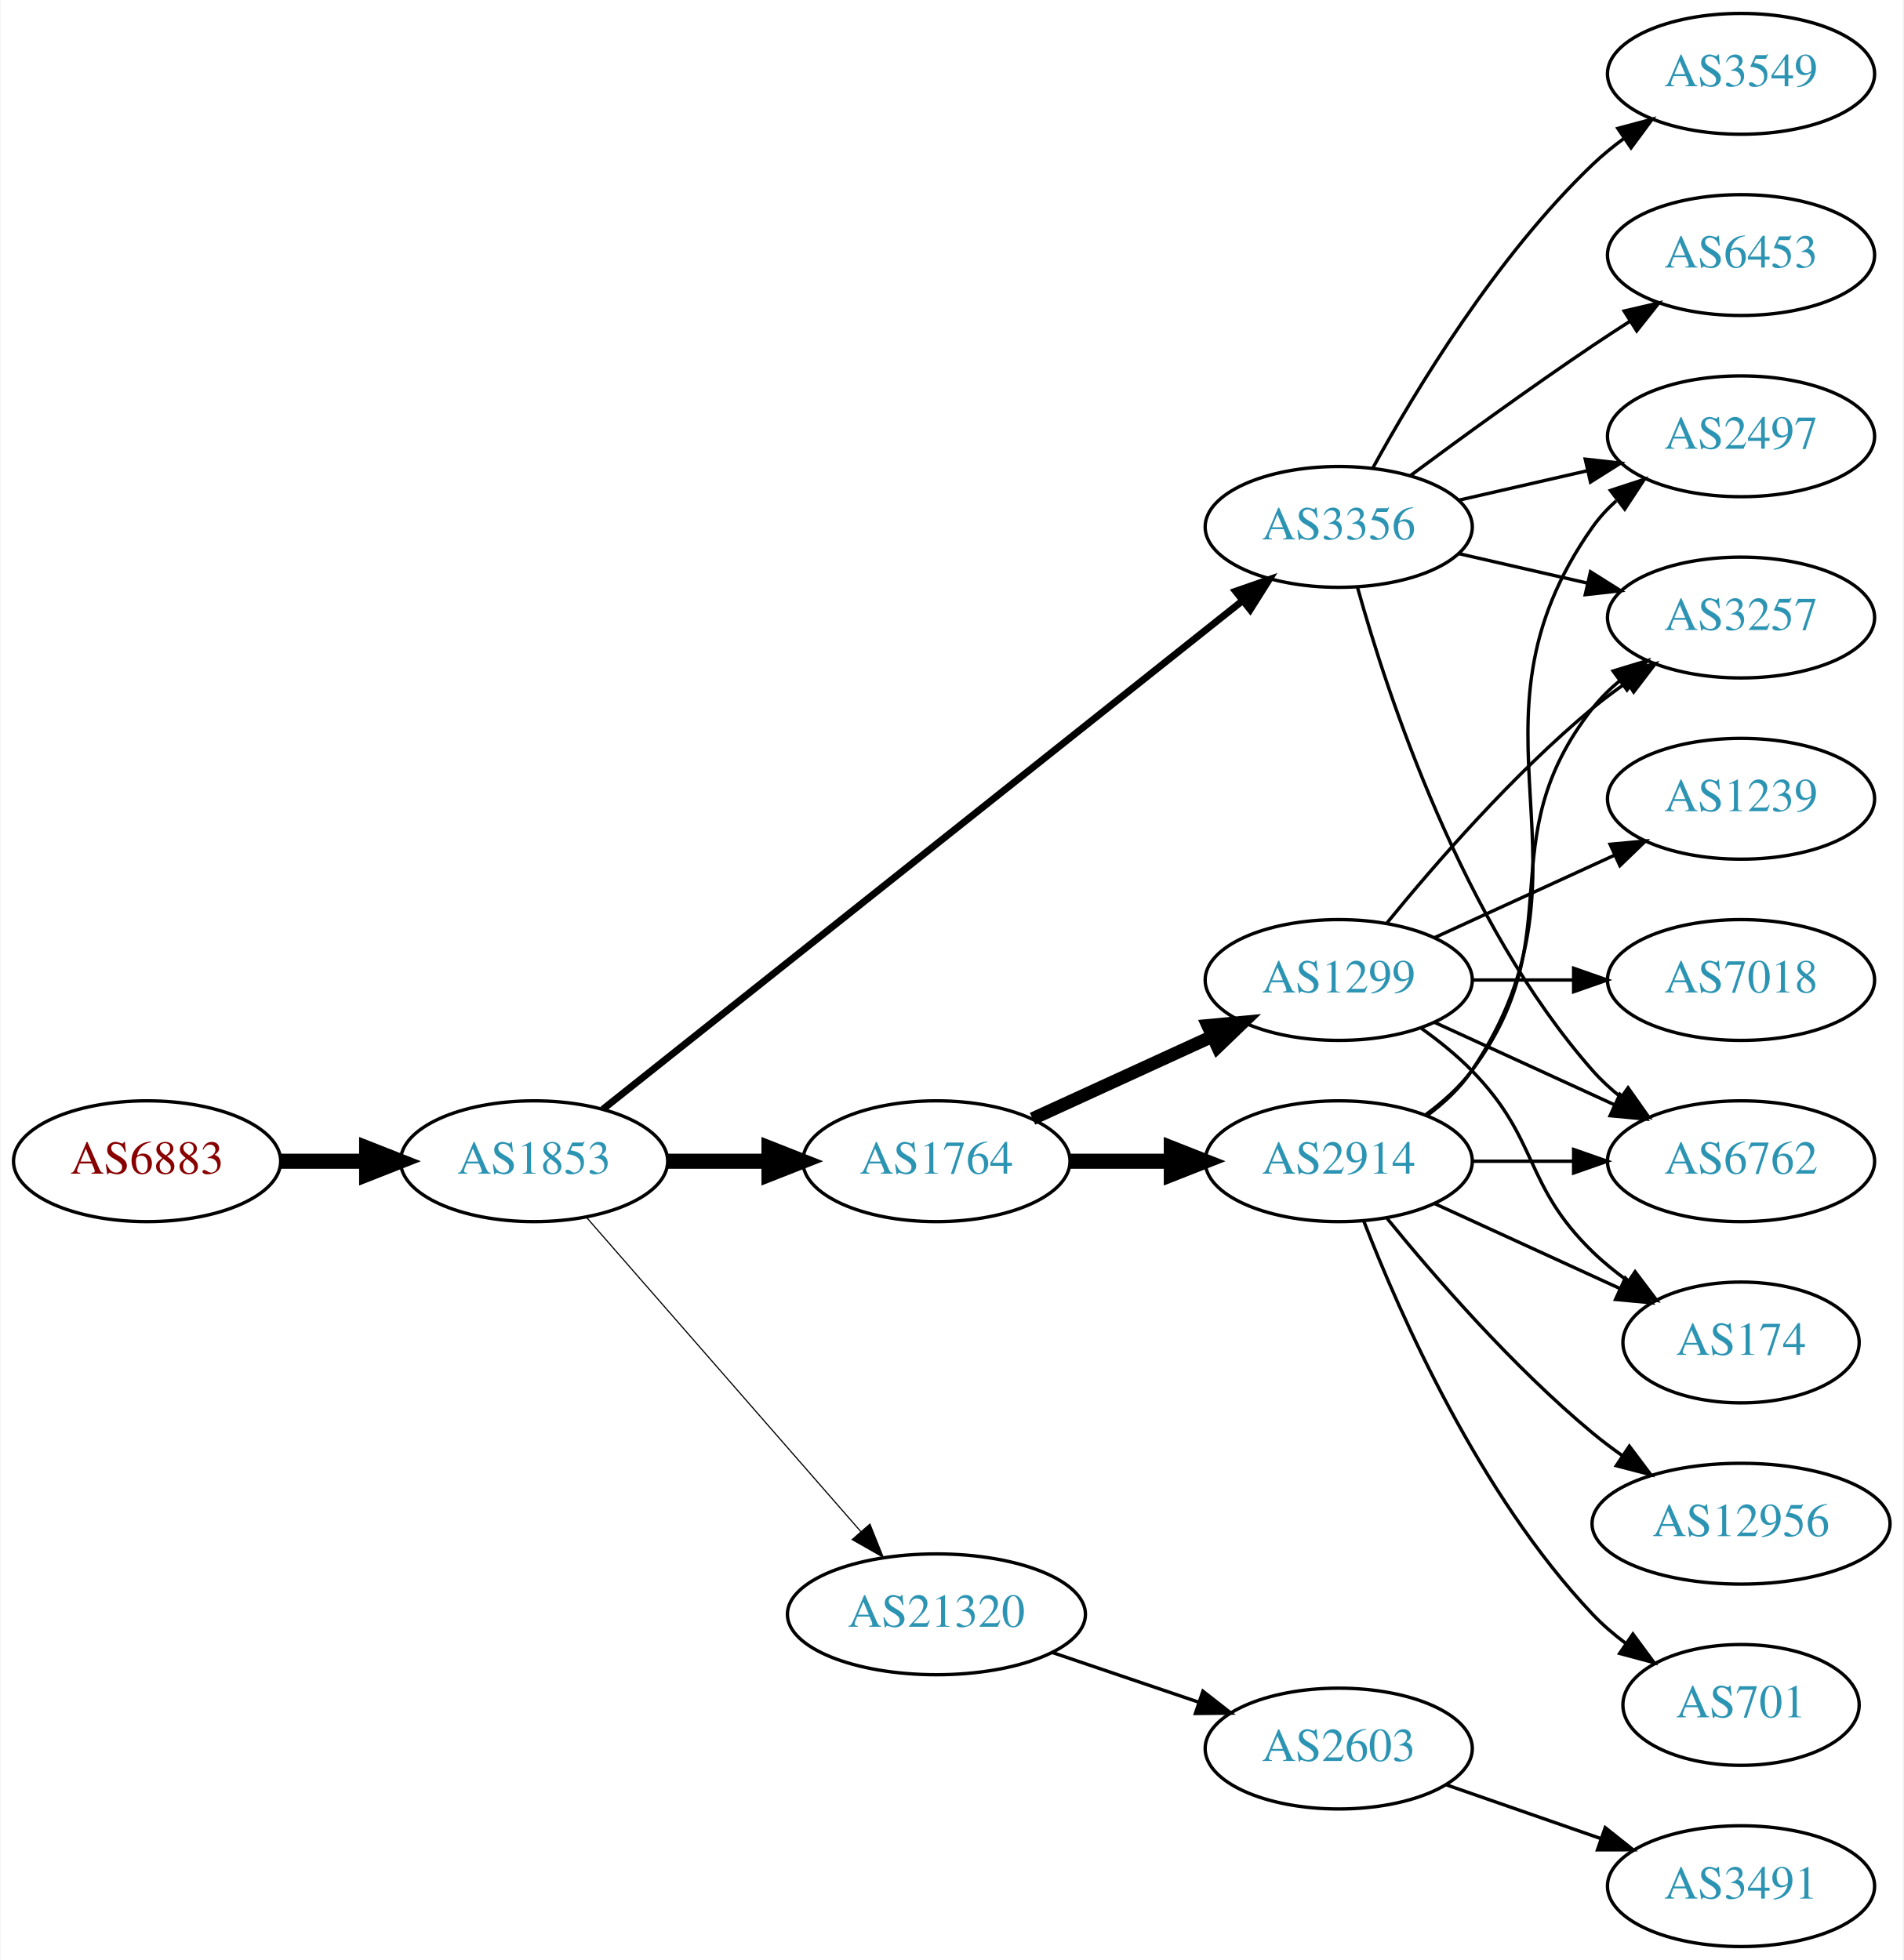
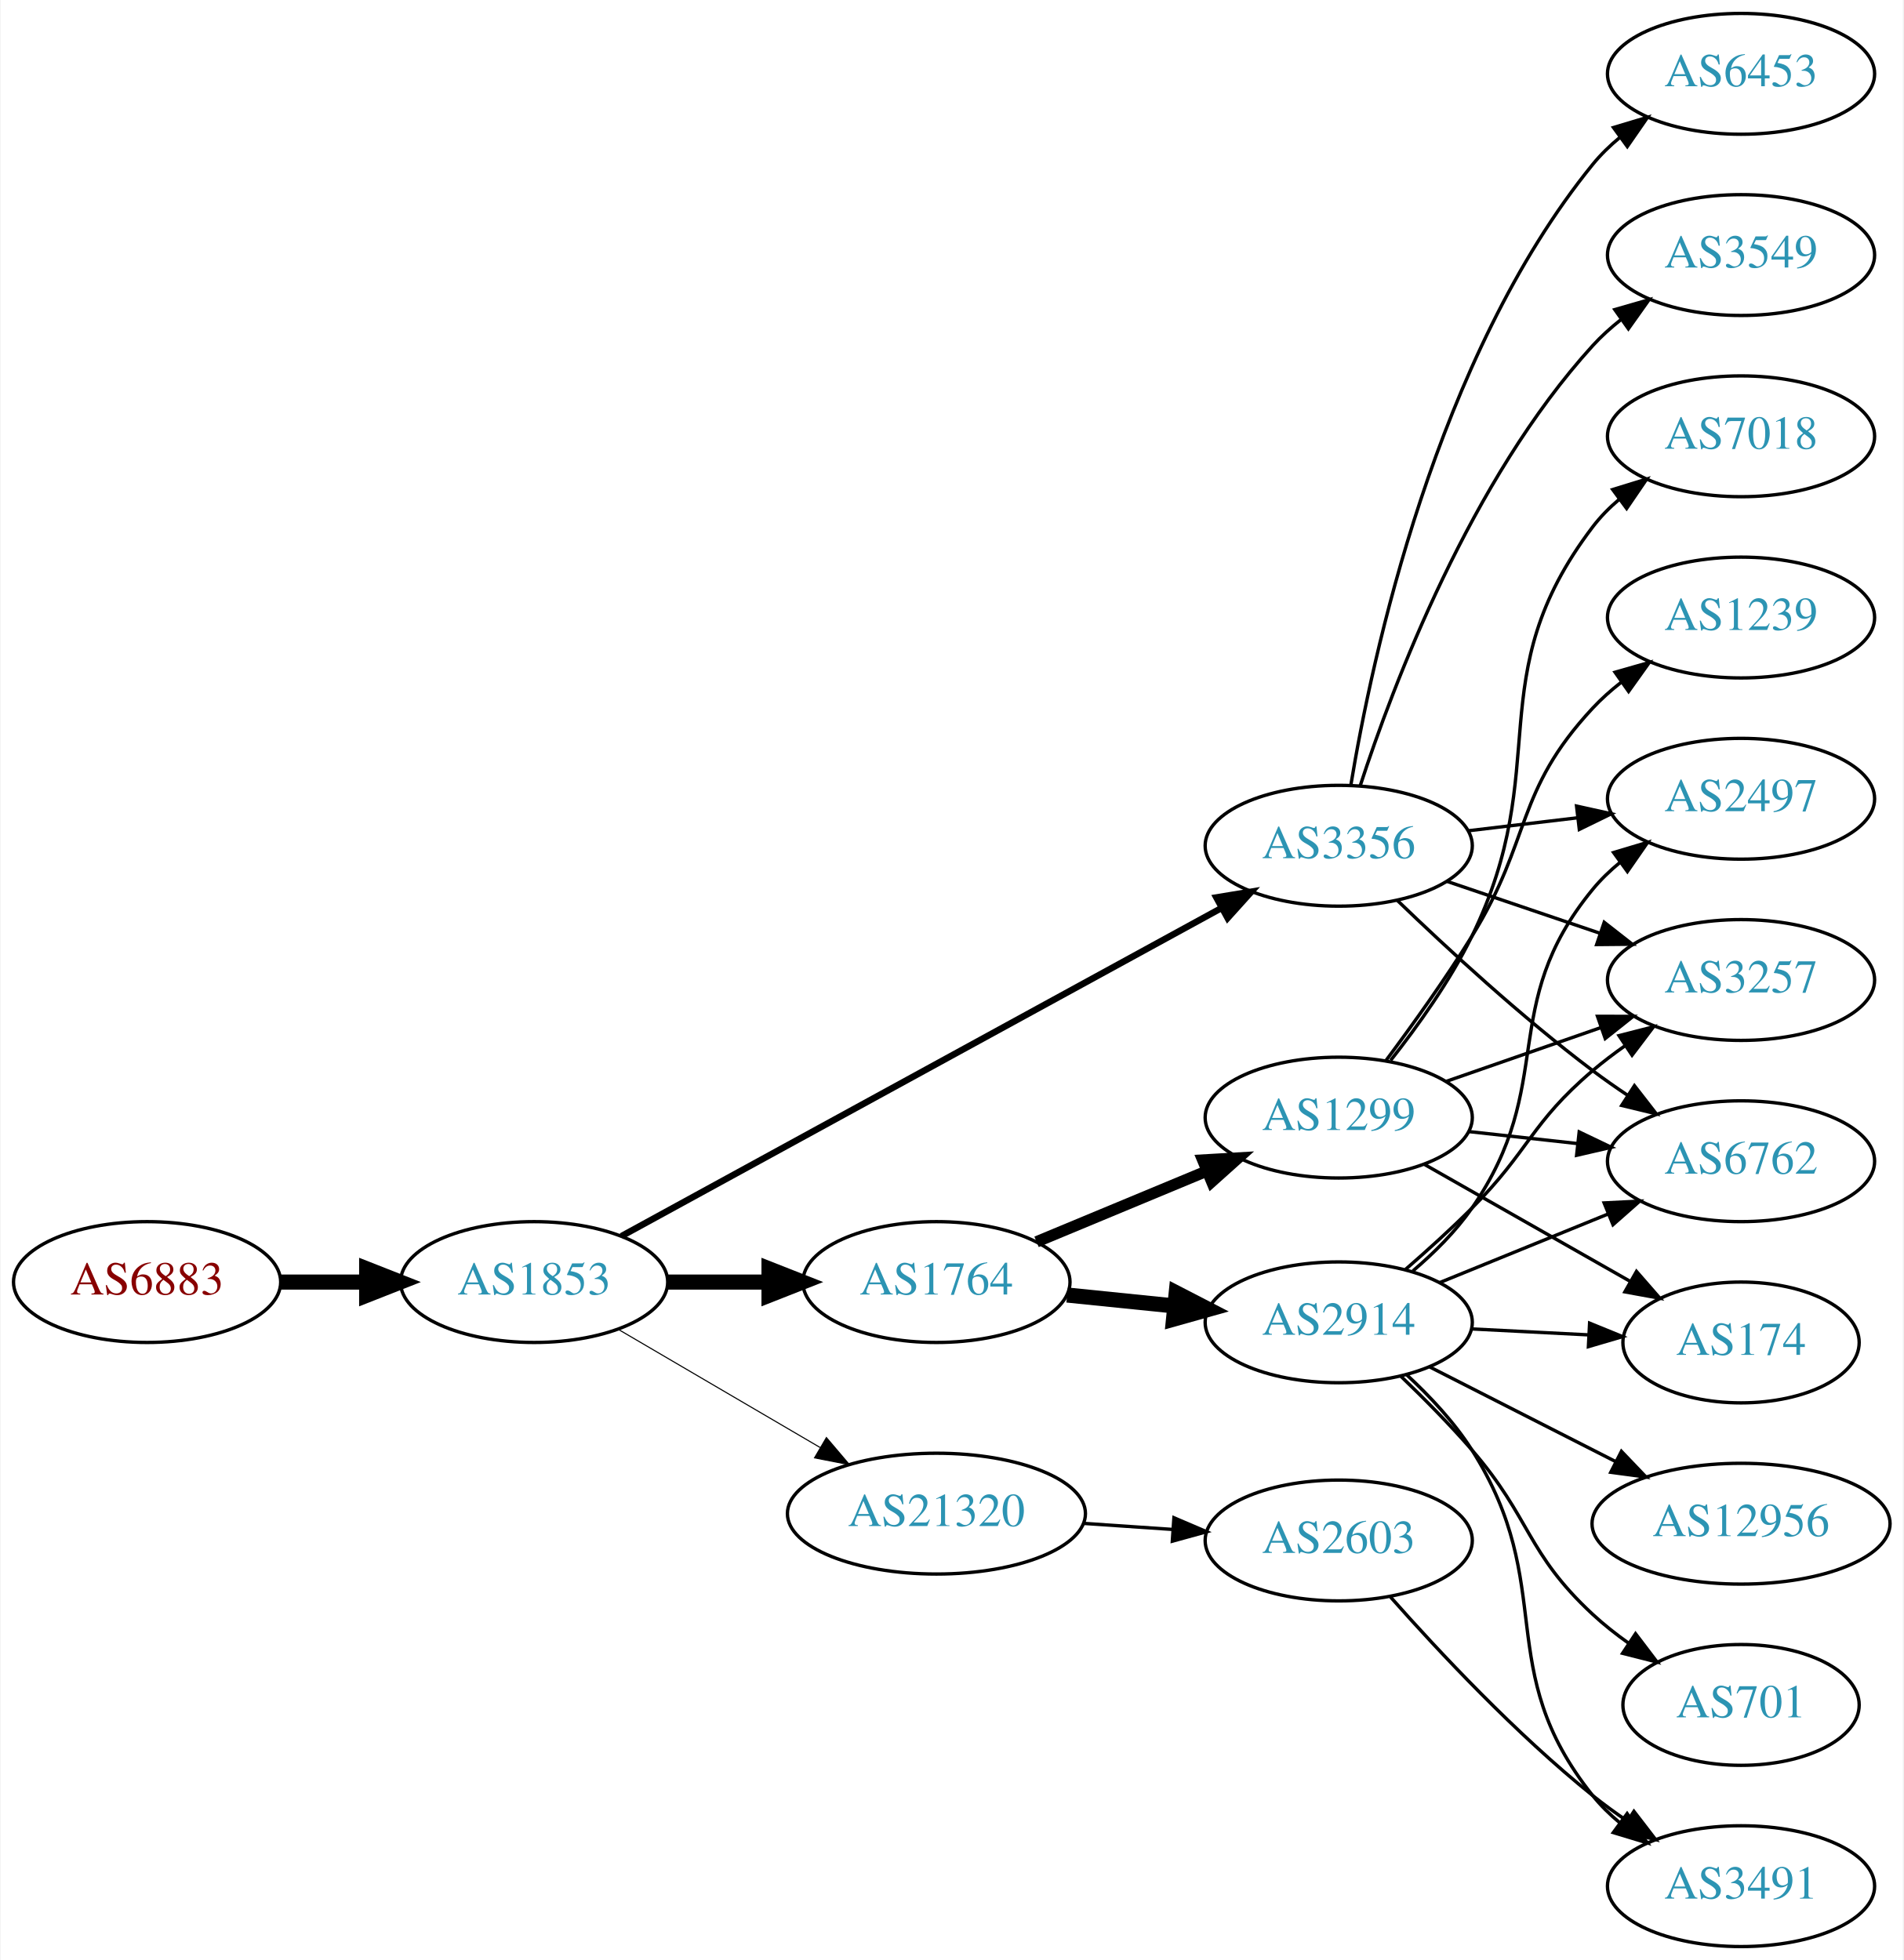
<svg xmlns="http://www.w3.org/2000/svg" xmlns:xlink="http://www.w3.org/1999/xlink" width="567pt" height="584pt" viewBox="0.00 0.00 566.66 584.00">
  <g id="graph0" class="graph" transform="scale(1 1) rotate(0) translate(4 580)">
    <polygon fill="white" stroke="none" points="-4,4 -4,-580 562.663,-580 562.663,4 -4,4" />
    <g id="node1" class="node">
      <g id="a_node1">
        <a xlink:href="/asn/6883" xlink:title="AS6883 ~ Parlamentsdirektion [AT]">
-           <ellipse fill="#ffffff" stroke="black" cx="39.647" cy="-234" rx="39.794" ry="18" />
-           <text text-anchor="middle" x="39.647" y="-230.3" font-family="Times,serif" font-size="14.00" fill="#880000">AS6883</text>
+           <ellipse fill="#ffffff" stroke="black" cx="39.647" cy="-198" rx="39.794" ry="18" />
+           <text text-anchor="middle" x="39.647" y="-194.3" font-family="Times,serif" font-size="14.00" fill="#880000">AS6883</text>
        </a>
      </g>
    </g>
    <g id="node2" class="node">
      <g id="a_node2">
        <a xlink:href="/asn/1853" xlink:title="AS1853 ~ ACOnet Backbone [AT]">
-           <ellipse fill="#ffffff" stroke="black" cx="154.939" cy="-234" rx="39.794" ry="18" />
-           <text text-anchor="middle" x="154.939" y="-230.3" font-family="Times,serif" font-size="14.00" fill="#2c94b3">AS1853</text>
+           <ellipse fill="#ffffff" stroke="black" cx="154.939" cy="-198" rx="39.794" ry="18" />
+           <text text-anchor="middle" x="154.939" y="-194.3" font-family="Times,serif" font-size="14.00" fill="#2c94b3">AS1853</text>
        </a>
      </g>
    </g>
    <g id="edge1" class="edge">
-       <path fill="none" stroke="black" stroke-width="4.5" d="M79.319,-234C87.522,-234 96.286,-234 104.818,-234" />
-       <polygon fill="black" stroke="black" stroke-width="4.5" points="105.057,-237.938 115.057,-234 105.057,-230.063 105.057,-237.938" />
+       <path fill="none" stroke="black" stroke-width="4.5" d="M79.319,-198C87.522,-198 96.286,-198 104.818,-198" />
+       <polygon fill="black" stroke="black" stroke-width="4.5" points="105.057,-201.938 115.057,-198 105.057,-194.063 105.057,-201.938" />
    </g>
    <g id="node3" class="node">
      <g id="a_node3">
        <a xlink:href="/asn/1764" xlink:title="AS1764 ~ NEXTLAYER-AS [AT]">
-           <ellipse fill="#ffffff" stroke="black" cx="274.782" cy="-234" rx="39.794" ry="18" />
-           <text text-anchor="middle" x="274.782" y="-230.3" font-family="Times,serif" font-size="14.00" fill="#2c94b3">AS1764</text>
+           <ellipse fill="#ffffff" stroke="black" cx="274.782" cy="-198" rx="39.794" ry="18" />
+           <text text-anchor="middle" x="274.782" y="-194.3" font-family="Times,serif" font-size="14.00" fill="#2c94b3">AS1764</text>
        </a>
      </g>
    </g>
    <g id="edge2" class="edge">
-       <path fill="none" stroke="black" stroke-width="4.5" d="M194.852,-234C204.405,-234 214.755,-234 224.718,-234" />
-       <polygon fill="black" stroke="black" stroke-width="4.5" points="224.91,-237.938 234.91,-234 224.91,-230.063 224.91,-237.938" />
+       <path fill="none" stroke="black" stroke-width="4.5" d="M194.852,-198C204.405,-198 214.755,-198 224.718,-198" />
+       <polygon fill="black" stroke="black" stroke-width="4.5" points="224.91,-201.938 234.91,-198 224.91,-194.063 224.91,-201.938" />
    </g>
    <g id="node4" class="node">
      <g id="a_node4">
-         <a xlink:href="/asn/3356" xlink:title="AS3356 ~ Level 3 Parent, LLC [US]">
-           <ellipse fill="#ffffff" stroke="black" cx="394.625" cy="-423" rx="39.794" ry="18" />
-           <text text-anchor="middle" x="394.625" y="-419.3" font-family="Times,serif" font-size="14.00" fill="#2c94b3">AS3356</text>
+         <a xlink:href="/asn/21320" xlink:title="AS21320 ~ GEANT Vereniging [EU]">
+           <ellipse fill="#ffffff" stroke="black" cx="274.782" cy="-129" rx="44.393" ry="18" />
+           <text text-anchor="middle" x="274.782" y="-125.3" font-family="Times,serif" font-size="14.00" fill="#2c94b3">AS21320</text>
        </a>
      </g>
    </g>
    <g id="edge3" class="edge">
-       <path fill="none" stroke="black" stroke-width="2.077" d="M175.39,-249.467C217.523,-282.969 317.335,-362.337 365.995,-401.03" />
-       <polygon fill="black" stroke="black" stroke-width="2.077" points="363.9,-403.835 373.905,-407.32 368.256,-398.356 363.9,-403.835" />
+       <path fill="none" stroke="black" stroke-width="0.321" d="M180.071,-183.87C197.394,-173.727 220.967,-159.924 240.137,-148.7" />
+       <polygon fill="black" stroke="black" stroke-width="0.321" points="242.009,-151.66 248.871,-143.586 238.472,-145.619 242.009,-151.66" />
    </g>
    <g id="node5" class="node">
      <g id="a_node5">
-         <a xlink:href="/asn/21320" xlink:title="AS21320 ~ GEANT Vereniging [EU]">
-           <ellipse fill="#ffffff" stroke="black" cx="274.782" cy="-99" rx="44.393" ry="18" />
-           <text text-anchor="middle" x="274.782" y="-95.3" font-family="Times,serif" font-size="14.00" fill="#2c94b3">AS21320</text>
+         <a xlink:href="/asn/3356" xlink:title="AS3356 ~ Level 3 Parent, LLC [US]">
+           <ellipse fill="#ffffff" stroke="black" cx="394.625" cy="-328" rx="39.794" ry="18" />
+           <text text-anchor="middle" x="394.625" y="-324.3" font-family="Times,serif" font-size="14.00" fill="#2c94b3">AS3356</text>
        </a>
      </g>
    </g>
    <g id="edge4" class="edge">
-       <path fill="none" stroke="black" stroke-width="0.346" d="M170.626,-217.175C191.179,-193.63 228.654,-150.698 252.331,-123.574" />
-       <polygon fill="black" stroke="black" stroke-width="0.346" points="254.971,-125.872 258.91,-116.037 249.697,-121.269 254.971,-125.872" />
+       <path fill="none" stroke="black" stroke-width="1.929" d="M180.927,-211.667C223.812,-235.122 311.466,-283.064 359.786,-309.492" />
+       <polygon fill="black" stroke="black" stroke-width="1.929" points="358.162,-312.594 368.615,-314.321 361.522,-306.452 358.162,-312.594" />
    </g>
    <g id="node6" class="node">
      <g id="a_node6">
-         <a xlink:href="/asn/2914" xlink:title="AS2914 ~ NTT America, Inc. [US]">
-           <ellipse fill="#ffffff" stroke="black" cx="394.625" cy="-234" rx="39.794" ry="18" />
-           <text text-anchor="middle" x="394.625" y="-230.3" font-family="Times,serif" font-size="14.00" fill="#2c94b3">AS2914</text>
+         <a xlink:href="/asn/1299" xlink:title="AS1299 ~ Telia Carrier [EU]">
+           <ellipse fill="#ffffff" stroke="black" cx="394.625" cy="-247" rx="39.794" ry="18" />
+           <text text-anchor="middle" x="394.625" y="-243.3" font-family="Times,serif" font-size="14.00" fill="#2c94b3">AS1299</text>
        </a>
      </g>
    </g>
    <g id="edge5" class="edge">
-       <path fill="none" stroke="black" stroke-width="4.5" d="M314.695,-234C324.248,-234 334.598,-234 344.56,-234" />
-       <polygon fill="black" stroke="black" stroke-width="4.5" points="344.753,-237.938 354.753,-234 344.753,-230.063 344.753,-237.938" />
+       <path fill="none" stroke="black" stroke-width="3.375" d="M304.61,-209.987C319.875,-216.334 338.824,-224.213 355.31,-231.069" />
+       <polygon fill="black" stroke="black" stroke-width="3.375" points="354.109,-234.359 364.686,-234.967 356.796,-227.896 354.109,-234.359" />
    </g>
    <g id="node7" class="node">
      <g id="a_node7">
-         <a xlink:href="/asn/1299" xlink:title="AS1299 ~ Telia Carrier [EU]">
-           <ellipse fill="#ffffff" stroke="black" cx="394.625" cy="-288" rx="39.794" ry="18" />
-           <text text-anchor="middle" x="394.625" y="-284.3" font-family="Times,serif" font-size="14.00" fill="#2c94b3">AS1299</text>
+         <a xlink:href="/asn/2914" xlink:title="AS2914 ~ NTT America, Inc. [US]">
+           <ellipse fill="#ffffff" stroke="black" cx="394.625" cy="-186" rx="39.794" ry="18" />
+           <text text-anchor="middle" x="394.625" y="-182.3" font-family="Times,serif" font-size="14.00" fill="#2c94b3">AS2914</text>
        </a>
      </g>
    </g>
    <g id="edge6" class="edge">
-       <path fill="none" stroke="black" stroke-width="3.857" d="M303.411,-246.661C319.368,-253.973 339.638,-263.261 356.921,-271.181" />
-       <polygon fill="black" stroke="black" stroke-width="3.857" points="355.62,-274.435 366.169,-275.419 358.536,-268.071 355.62,-274.435" />
+       <path fill="none" stroke="black" stroke-width="4.5" d="M313.717,-194.137C323.914,-193.099 335.077,-191.962 345.739,-190.876" />
+       <polygon fill="black" stroke="black" stroke-width="4.5" points="346.211,-194.786 355.761,-189.856 345.413,-186.952 346.211,-194.786" />
+     </g>
+     <g id="node17" class="node">
+       <g id="a_node17">
+         <a xlink:href="/asn/2603" xlink:title="AS2603 ~ NORDUnet [NO]">
+           <ellipse fill="#ffffff" stroke="black" cx="394.625" cy="-121" rx="39.794" ry="18" />
+           <text text-anchor="middle" x="394.625" y="-117.3" font-family="Times,serif" font-size="14.00" fill="#2c94b3">AS2603</text>
+         </a>
+       </g>
+     </g>
+     <g id="edge19" class="edge">
+       <path fill="none" stroke="black" d="M318.659,-126.089C327.268,-125.505 336.371,-124.887 345.154,-124.291" />
+       <polygon fill="black" stroke="black" points="345.529,-127.773 355.269,-123.604 345.055,-120.789 345.529,-127.773" />
    </g>
    <g id="node8" class="node">
      <g id="a_node8">
+         <a xlink:href="/asn/3257" xlink:title="AS3257 ~ GTT [DE]">
+           <ellipse fill="#ffffff" stroke="black" cx="514.467" cy="-288" rx="39.794" ry="18" />
+           <text text-anchor="middle" x="514.467" y="-284.3" font-family="Times,serif" font-size="14.00" fill="#2c94b3">AS3257</text>
+         </a>
+       </g>
+     </g>
+     <g id="edge24" class="edge">
+       <path fill="none" stroke="black" d="M426.895,-317.386C440.878,-312.639 457.549,-306.981 472.511,-301.902" />
+       <polygon fill="black" stroke="black" points="473.706,-305.192 482.051,-298.664 471.456,-298.564 473.706,-305.192" />
+     </g>
+     <g id="node10" class="node">
+       <g id="a_node10">
        <a xlink:href="/asn/6762" xlink:title="AS6762 ~ TELECOM ITALIA SPARKLE S.p.A. [IT]">
          <ellipse fill="#ffffff" stroke="black" cx="514.467" cy="-234" rx="39.794" ry="18" />
          <text text-anchor="middle" x="514.467" y="-230.3" font-family="Times,serif" font-size="14.00" fill="#2c94b3">AS6762</text>
        </a>
      </g>
    </g>
-     <g id="edge16" class="edge">
-       <path fill="none" stroke="black" d="M400.197,-405.054C409.103,-373.005 431.387,-305.158 470.271,-261 472.755,-258.179 475.605,-255.551 478.63,-253.129" />
-       <polygon fill="black" stroke="black" points="480.816,-255.869 486.92,-247.209 476.748,-250.172 480.816,-255.869" />
+     <g id="edge25" class="edge">
+       <path fill="none" stroke="black" d="M412.102,-311.691C426.77,-297.551 449.12,-276.914 470.271,-261 473.61,-258.488 477.188,-255.983 480.803,-253.568" />
+       <polygon fill="black" stroke="black" points="482.709,-256.504 489.21,-248.138 478.911,-250.624 482.709,-256.504" />
+     </g>
+     <g id="node16" class="node">
+       <g id="a_node16">
+         <a xlink:href="/asn/2497" xlink:title="AS2497 ~ Internet Initiative Japan Inc. [JP]">
+           <ellipse fill="#ffffff" stroke="black" cx="514.467" cy="-342" rx="39.794" ry="18" />
+           <text text-anchor="middle" x="514.467" y="-338.3" font-family="Times,serif" font-size="14.00" fill="#2c94b3">AS2497</text>
+         </a>
+       </g>
+     </g>
+     <g id="edge22" class="edge">
+       <path fill="none" stroke="black" d="M433.235,-332.468C443.546,-333.693 454.863,-335.038 465.663,-336.321" />
+       <polygon fill="black" stroke="black" points="465.467,-339.822 475.81,-337.526 466.293,-332.871 465.467,-339.822" />
+     </g>
+     <g id="node18" class="node">
+       <g id="a_node18">
+         <a xlink:href="/asn/3549" xlink:title="AS3549 ~ Level 3 Parent, LLC [US]">
+           <ellipse fill="#ffffff" stroke="black" cx="514.467" cy="-504" rx="39.794" ry="18" />
+           <text text-anchor="middle" x="514.467" y="-500.3" font-family="Times,serif" font-size="14.00" fill="#2c94b3">AS3549</text>
+         </a>
+       </g>
+     </g>
+     <g id="edge21" class="edge">
+       <path fill="none" stroke="black" d="M401.034,-345.917C410.812,-375.925 433.857,-436.984 470.271,-477 472.801,-479.78 475.681,-482.381 478.726,-484.786" />
+       <polygon fill="black" stroke="black" points="476.86,-487.753 487.042,-490.682 480.908,-482.043 476.86,-487.753" />
+     </g>
+     <g id="node19" class="node">
+       <g id="a_node19">
+         <a xlink:href="/asn/6453" xlink:title="AS6453 ~ TATA COMMUNICATIONS (AMERICA) INC [US]">
+           <ellipse fill="#ffffff" stroke="black" cx="514.467" cy="-558" rx="39.794" ry="18" />
+           <text text-anchor="middle" x="514.467" y="-554.3" font-family="Times,serif" font-size="14.00" fill="#2c94b3">AS6453</text>
+         </a>
+       </g>
+     </g>
+     <g id="edge23" class="edge">
+       <path fill="none" stroke="black" d="M398.211,-345.94C404.47,-383.87 423.508,-473.44 470.271,-531 472.641,-533.917 475.415,-536.61 478.393,-539.072" />
+       <polygon fill="black" stroke="black" points="476.468,-542.001 486.615,-545.049 480.584,-536.338 476.468,-542.001" />
+     </g>
+     <g id="edge7" class="edge">
+       <path fill="none" stroke="black" d="M426.586,-257.772C440.683,-262.677 457.559,-268.548 472.673,-273.807" />
+       <polygon fill="black" stroke="black" points="471.708,-277.177 482.303,-277.157 474.008,-270.566 471.708,-277.177" />
    </g>
    <g id="node9" class="node">
      <g id="a_node9">
-         <a xlink:href="/asn/2497" xlink:title="AS2497 ~ Internet Initiative Japan Inc. [JP]">
+         <a xlink:href="/asn/1239" xlink:title="AS1239 ~ Sprint [US]">
+           <ellipse fill="#ffffff" stroke="black" cx="514.467" cy="-396" rx="39.794" ry="18" />
+           <text text-anchor="middle" x="514.467" y="-392.3" font-family="Times,serif" font-size="14.00" fill="#2c94b3">AS1239</text>
+         </a>
+       </g>
+     </g>
+     <g id="edge8" class="edge">
+       <path fill="none" stroke="black" d="M408.765,-264.105C416.543,-274.529 426.386,-288.255 434.271,-301 452.262,-330.081 446.973,-343.968 470.271,-369 472.832,-371.751 475.733,-374.333 478.791,-376.726" />
+       <polygon fill="black" stroke="black" points="476.936,-379.701 487.125,-382.606 480.971,-373.981 476.936,-379.701" />
+     </g>
+     <g id="edge9" class="edge">
+       <path fill="none" stroke="black" d="M433.235,-242.851C443.546,-241.713 454.863,-240.465 465.663,-239.274" />
+       <polygon fill="black" stroke="black" points="466.254,-242.73 475.81,-238.154 465.487,-235.772 466.254,-242.73" />
+     </g>
+     <g id="node11" class="node">
+       <g id="a_node11">
+         <a xlink:href="/asn/7018" xlink:title="AS7018 ~ AT&amp;T Services, Inc. [US]">
          <ellipse fill="#ffffff" stroke="black" cx="514.467" cy="-450" rx="39.794" ry="18" />
-           <text text-anchor="middle" x="514.467" y="-446.3" font-family="Times,serif" font-size="14.00" fill="#2c94b3">AS2497</text>
-         </a>
-       </g>
-     </g>
-     <g id="edge13" class="edge">
-       <path fill="none" stroke="black" d="M430.344,-430.955C442.344,-433.704 455.965,-436.825 468.657,-439.733" />
-       <polygon fill="black" stroke="black" points="468.06,-443.187 478.589,-442.009 469.623,-436.364 468.06,-443.187" />
+           <text text-anchor="middle" x="514.467" y="-446.3" font-family="Times,serif" font-size="14.00" fill="#2c94b3">AS7018</text>
+         </a>
+       </g>
+     </g>
+     <g id="edge10" class="edge">
+       <path fill="none" stroke="black" d="M410.094,-264.054C418.137,-274.239 427.799,-287.739 434.271,-301 459.067,-351.805 436.078,-377.979 470.271,-423 472.544,-425.993 475.253,-428.737 478.191,-431.231" />
+       <polygon fill="black" stroke="black" points="476.231,-434.135 486.357,-437.251 480.385,-428.5 476.231,-434.135" />
    </g>
    <g id="node12" class="node">
      <g id="a_node12">
-         <a xlink:href="/asn/3257" xlink:title="AS3257 ~ GTT [DE]">
-           <ellipse fill="#ffffff" stroke="black" cx="514.467" cy="-396" rx="39.794" ry="18" />
-           <text text-anchor="middle" x="514.467" y="-392.3" font-family="Times,serif" font-size="14.00" fill="#2c94b3">AS3257</text>
-         </a>
-       </g>
+         <a xlink:href="/asn/174" xlink:title="AS174 ~ Cogent Communications [US]">
+           <ellipse fill="#ffffff" stroke="black" cx="514.467" cy="-180" rx="35.194" ry="18" />
+           <text text-anchor="middle" x="514.467" y="-176.3" font-family="Times,serif" font-size="14.00" fill="#2c94b3">AS174</text>
+         </a>
+       </g>
+     </g>
+     <g id="edge11" class="edge">
+       <path fill="none" stroke="black" d="M420.042,-233.118C437.85,-222.992 462.152,-209.175 481.506,-198.171" />
+       <polygon fill="black" stroke="black" points="483.321,-201.166 490.284,-193.181 479.861,-195.081 483.321,-201.166" />
    </g>
    <g id="edge14" class="edge">
-       <path fill="none" stroke="black" d="M430.344,-415.045C442.344,-412.296 455.965,-409.175 468.657,-406.267" />
-       <polygon fill="black" stroke="black" points="469.623,-409.636 478.589,-403.991 468.06,-402.813 469.623,-409.636" />
-     </g>
-     <g id="node14" class="node">
-       <g id="a_node14">
-         <a xlink:href="/asn/6453" xlink:title="AS6453 ~ TATA COMMUNICATIONS (AMERICA) INC [US]">
-           <ellipse fill="#ffffff" stroke="black" cx="514.467" cy="-504" rx="39.794" ry="18" />
-           <text text-anchor="middle" x="514.467" y="-500.3" font-family="Times,serif" font-size="14.00" fill="#2c94b3">AS6453</text>
-         </a>
-       </g>
+       <path fill="none" stroke="black" d="M414.543,-201.787C420.967,-207.37 428.081,-213.804 434.271,-220 451.41,-237.155 451.793,-245.296 470.271,-261 473.293,-263.568 476.582,-266.065 479.951,-268.437" />
+       <polygon fill="black" stroke="black" points="478.12,-271.423 488.386,-274.045 481.996,-265.594 478.12,-271.423" />
    </g>
    <g id="edge15" class="edge">
-       <path fill="none" stroke="black" d="M415.955,-438.277C430.817,-449.304 451.562,-464.407 470.271,-477 473.82,-479.389 477.57,-481.839 481.319,-484.242" />
-       <polygon fill="black" stroke="black" points="479.645,-487.325 489.967,-489.712 483.387,-481.409 479.645,-487.325" />
-     </g>
-     <g id="node15" class="node">
-       <g id="a_node15">
-         <a xlink:href="/asn/3549" xlink:title="AS3549 ~ Level 3 Parent, LLC [US]">
-           <ellipse fill="#ffffff" stroke="black" cx="514.467" cy="-558" rx="39.794" ry="18" />
-           <text text-anchor="middle" x="514.467" y="-554.3" font-family="Times,serif" font-size="14.00" fill="#2c94b3">AS3549</text>
-         </a>
-       </g>
+       <path fill="none" stroke="black" d="M424.754,-197.865C439.91,-204.038 458.634,-211.665 474.968,-218.318" />
+       <polygon fill="black" stroke="black" points="473.683,-221.574 484.264,-222.105 476.323,-215.091 473.683,-221.574" />
    </g>
    <g id="edge17" class="edge">
-       <path fill="none" stroke="black" d="M404.866,-440.713C417.411,-463.561 441.588,-503.611 470.271,-531 473.139,-533.739 476.328,-536.347 479.637,-538.785" />
-       <polygon fill="black" stroke="black" points="477.761,-541.742 487.996,-544.477 481.7,-535.956 477.761,-541.742" />
-     </g>
-     <g id="node18" class="node">
-       <g id="a_node18">
-         <a xlink:href="/asn/2603" xlink:title="AS2603 ~ NORDUnet [NO]">
-           <ellipse fill="#ffffff" stroke="black" cx="394.625" cy="-59" rx="39.794" ry="18" />
-           <text text-anchor="middle" x="394.625" y="-55.3" font-family="Times,serif" font-size="14.00" fill="#2c94b3">AS2603</text>
-         </a>
-       </g>
-     </g>
-     <g id="edge23" class="edge">
-       <path fill="none" stroke="black" d="M309.236,-87.645C322.836,-83.028 338.679,-77.651 352.94,-72.81" />
-       <polygon fill="black" stroke="black" points="354.169,-76.089 362.513,-69.56 351.919,-69.46 354.169,-76.089" />
-     </g>
-     <g id="edge7" class="edge">
-       <path fill="none" stroke="black" d="M434.537,-234C444.091,-234 454.44,-234 464.403,-234" />
-       <polygon fill="black" stroke="black" points="464.595,-237.5 474.595,-234 464.595,-230.5 464.595,-237.5" />
-     </g>
-     <g id="edge8" class="edge">
-       <path fill="none" stroke="black" d="M420.944,-247.607C425.999,-251.351 430.811,-255.831 434.271,-261 475.296,-322.294 427.692,-362.775 470.271,-423 472.262,-425.816 474.649,-428.401 477.265,-430.76" />
-       <polygon fill="black" stroke="black" points="475.564,-433.865 485.633,-437.162 479.818,-428.306 475.564,-433.865" />
-     </g>
-     <g id="node10" class="node">
-       <g id="a_node10">
+       <path fill="none" stroke="black" d="M434.211,-184.035C445.311,-183.47 457.51,-182.849 468.939,-182.267" />
+       <polygon fill="black" stroke="black" points="469.355,-185.751 479.164,-181.747 468.999,-178.76 469.355,-185.751" />
+     </g>
+     <g id="node13" class="node">
+       <g id="a_node13">
        <a xlink:href="/asn/701" xlink:title="AS701 ~ UUNET [US]">
          <ellipse fill="#ffffff" stroke="black" cx="514.467" cy="-72" rx="35.194" ry="18" />
          <text text-anchor="middle" x="514.467" y="-68.3" font-family="Times,serif" font-size="14.00" fill="#2c94b3">AS701</text>
        </a>
      </g>
    </g>
-     <g id="edge9" class="edge">
-       <path fill="none" stroke="black" d="M402.148,-216.006C412.898,-188.272 436.555,-134.571 470.271,-99 473.214,-95.895 476.587,-92.999 480.123,-90.345" />
-       <polygon fill="black" stroke="black" points="482.252,-93.129 488.542,-84.603 478.308,-87.346 482.252,-93.129" />
-     </g>
-     <g id="node11" class="node">
-       <g id="a_node11">
+     <g id="edge12" class="edge">
+       <path fill="none" stroke="black" d="M413.155,-169.915C419.993,-163.351 427.741,-155.54 434.271,-148 451.962,-127.572 450.46,-117.379 470.271,-99 473.57,-95.94 477.263,-93.03 481.064,-90.331" />
+       <polygon fill="black" stroke="black" points="483.039,-93.222 489.446,-84.784 479.175,-87.384 483.039,-93.222" />
+     </g>
+     <g id="node14" class="node">
+       <g id="a_node14">
        <a xlink:href="/asn/12956" xlink:title="AS12956 ~ TELXIUS [ES]">
          <ellipse fill="#ffffff" stroke="black" cx="514.467" cy="-126" rx="44.393" ry="18" />
          <text text-anchor="middle" x="514.467" y="-122.3" font-family="Times,serif" font-size="14.00" fill="#2c94b3">AS12956</text>
        </a>
      </g>
    </g>
-     <g id="edge10" class="edge">
-       <path fill="none" stroke="black" d="M409.044,-216.935C423.158,-199.625 446.573,-172.655 470.271,-153 473.009,-150.729 475.952,-148.506 478.97,-146.37" />
-       <polygon fill="black" stroke="black" points="481.196,-149.092 487.558,-140.621 477.302,-143.275 481.196,-149.092" />
-     </g>
-     <g id="edge11" class="edge">
-       <path fill="none" stroke="black" d="M420.555,-247.882C425.631,-251.611 430.549,-256.016 434.271,-261 464.542,-301.542 438.972,-329.246 470.271,-369 472.596,-371.953 475.34,-374.67 478.299,-377.147" />
-       <polygon fill="black" stroke="black" points="476.358,-380.064 486.496,-383.145 480.492,-374.415 476.358,-380.064" />
-     </g>
-     <g id="node13" class="node">
-       <g id="a_node13">
-         <a xlink:href="/asn/174" xlink:title="AS174 ~ Cogent Communications [US]">
-           <ellipse fill="#ffffff" stroke="black" cx="514.467" cy="-180" rx="35.194" ry="18" />
-           <text text-anchor="middle" x="514.467" y="-176.3" font-family="Times,serif" font-size="14.00" fill="#2c94b3">AS174</text>
-         </a>
-       </g>
-     </g>
-     <g id="edge12" class="edge">
-       <path fill="none" stroke="black" d="M423.253,-221.339C439.67,-213.817 460.651,-204.202 478.248,-196.139" />
-       <polygon fill="black" stroke="black" points="479.993,-199.189 487.625,-191.842 477.076,-192.826 479.993,-199.189" />
-     </g>
-     <g id="edge18" class="edge">
-       <path fill="none" stroke="black" d="M423.253,-275.339C439.21,-268.027 459.481,-258.739 476.764,-250.819" />
-       <polygon fill="black" stroke="black" points="478.378,-253.929 486.011,-246.581 475.462,-247.565 478.378,-253.929" />
-     </g>
-     <g id="edge19" class="edge">
-       <path fill="none" stroke="black" d="M409.044,-305.065C423.158,-322.375 446.573,-349.345 470.271,-369 473.487,-371.668 476.988,-374.27 480.558,-376.741" />
-       <polygon fill="black" stroke="black" points="478.636,-379.666 488.915,-382.236 482.482,-373.817 478.636,-379.666" />
-     </g>
-     <g id="edge21" class="edge">
-       <path fill="none" stroke="black" d="M419.219,-273.611C424.475,-269.852 429.806,-265.563 434.271,-261 454.443,-240.383 449.578,-227.094 470.271,-207 473.499,-203.866 477.15,-200.911 480.928,-198.188" />
-       <polygon fill="black" stroke="black" points="482.907,-201.075 489.288,-192.617 479.025,-195.25 482.907,-201.075" />
-     </g>
-     <g id="node16" class="node">
-       <g id="a_node16">
-         <a xlink:href="/asn/1239" xlink:title="AS1239 ~ Sprint [US]">
-           <ellipse fill="#ffffff" stroke="black" cx="514.467" cy="-342" rx="39.794" ry="18" />
-           <text text-anchor="middle" x="514.467" y="-338.3" font-family="Times,serif" font-size="14.00" fill="#2c94b3">AS1239</text>
-         </a>
-       </g>
-     </g>
-     <g id="edge20" class="edge">
-       <path fill="none" stroke="black" d="M423.253,-300.661C439.21,-307.973 459.481,-317.261 476.764,-325.181" />
-       <polygon fill="black" stroke="black" points="475.462,-328.435 486.011,-329.419 478.378,-322.071 475.462,-328.435" />
-     </g>
-     <g id="node17" class="node">
-       <g id="a_node17">
-         <a xlink:href="/asn/7018" xlink:title="AS7018 ~ AT&amp;T Services, Inc. [US]">
-           <ellipse fill="#ffffff" stroke="black" cx="514.467" cy="-288" rx="39.794" ry="18" />
-           <text text-anchor="middle" x="514.467" y="-284.3" font-family="Times,serif" font-size="14.00" fill="#2c94b3">AS7018</text>
-         </a>
-       </g>
-     </g>
-     <g id="edge22" class="edge">
-       <path fill="none" stroke="black" d="M434.537,-288C444.091,-288 454.44,-288 464.403,-288" />
-       <polygon fill="black" stroke="black" points="464.595,-291.5 474.595,-288 464.595,-284.5 464.595,-291.5" />
-     </g>
-     <g id="node19" class="node">
-       <g id="a_node19">
+     <g id="edge13" class="edge">
+       <path fill="none" stroke="black" d="M421.778,-172.684C438.061,-164.393 459.24,-153.61 477.14,-144.496" />
+       <polygon fill="black" stroke="black" points="478.835,-147.561 486.159,-139.904 475.659,-141.323 478.835,-147.561" />
+     </g>
+     <g id="node15" class="node">
+       <g id="a_node15">
        <a xlink:href="/asn/3491" xlink:title="AS3491 ~ PCCW Global, Inc. [US]">
          <ellipse fill="#ffffff" stroke="black" cx="514.467" cy="-18" rx="39.794" ry="18" />
          <text text-anchor="middle" x="514.467" y="-14.3" font-family="Times,serif" font-size="14.00" fill="#2c94b3">AS3491</text>
        </a>
      </g>
    </g>
-     <g id="edge24" class="edge">
-       <path fill="none" stroke="black" d="M426.586,-48.228C440.683,-43.323 457.559,-37.452 472.673,-32.193" />
-       <polygon fill="black" stroke="black" points="474.008,-35.434 482.303,-28.843 471.708,-28.823 474.008,-35.434" />
+     <g id="edge16" class="edge">
+       <path fill="none" stroke="black" d="M414.777,-170.46C421.671,-164.086 429.031,-156.265 434.271,-148 460.237,-107.044 439.998,-82.883 470.271,-45 472.617,-42.064 475.375,-39.358 478.343,-36.888" />
+       <polygon fill="black" stroke="black" points="480.535,-39.621 486.552,-30.901 476.411,-33.965 480.535,-39.621" />
+     </g>
+     <g id="edge18" class="edge">
+       <path fill="none" stroke="black" d="M416.72,-201.318C423.007,-206.676 429.488,-213.094 434.271,-220 459.98,-257.118 441.628,-280.096 470.271,-315 472.655,-317.906 475.439,-320.59 478.423,-323.048" />
+       <polygon fill="black" stroke="black" points="476.504,-325.98 486.654,-329.017 480.613,-320.313 476.504,-325.98" />
+     </g>
+     <g id="edge20" class="edge">
+       <path fill="none" stroke="black" d="M410.049,-104.158C424.392,-87.957 447.486,-63.295 470.271,-45 473.529,-42.384 477.057,-39.814 480.642,-37.361" />
+       <polygon fill="black" stroke="black" points="482.56,-40.289 489.016,-31.888 478.73,-34.43 482.56,-40.289" />
    </g>
  </g>
</svg>
